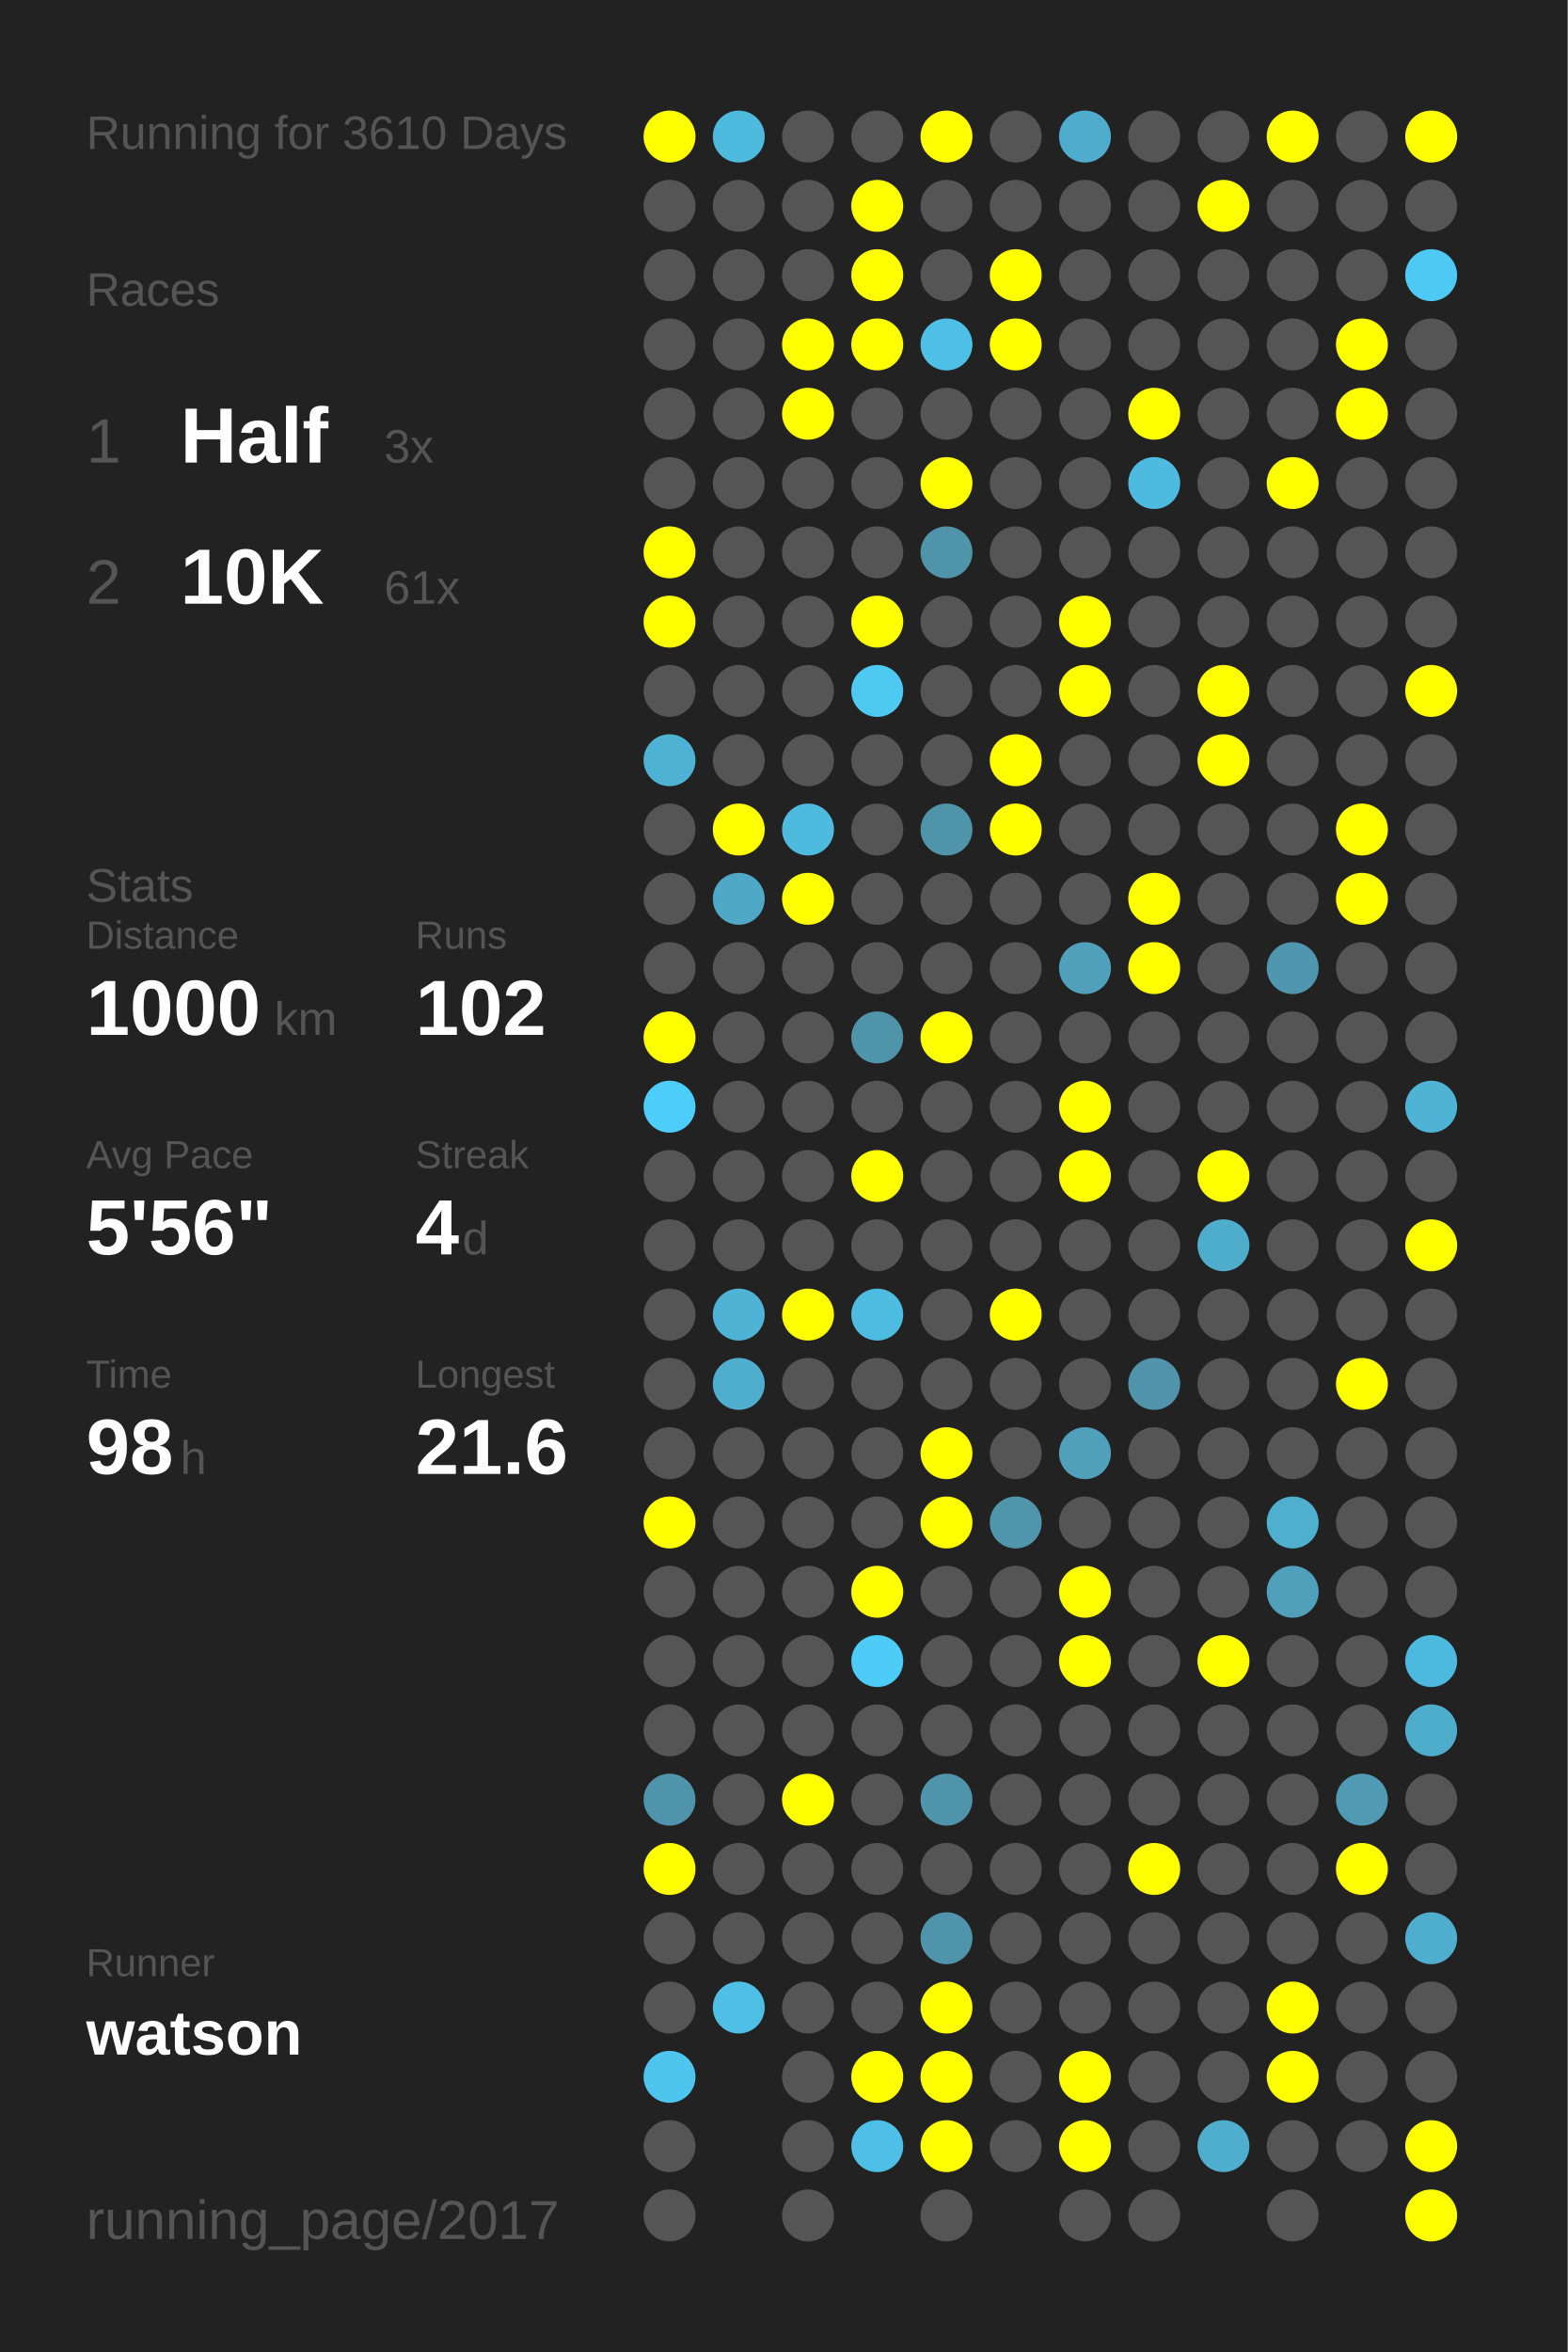
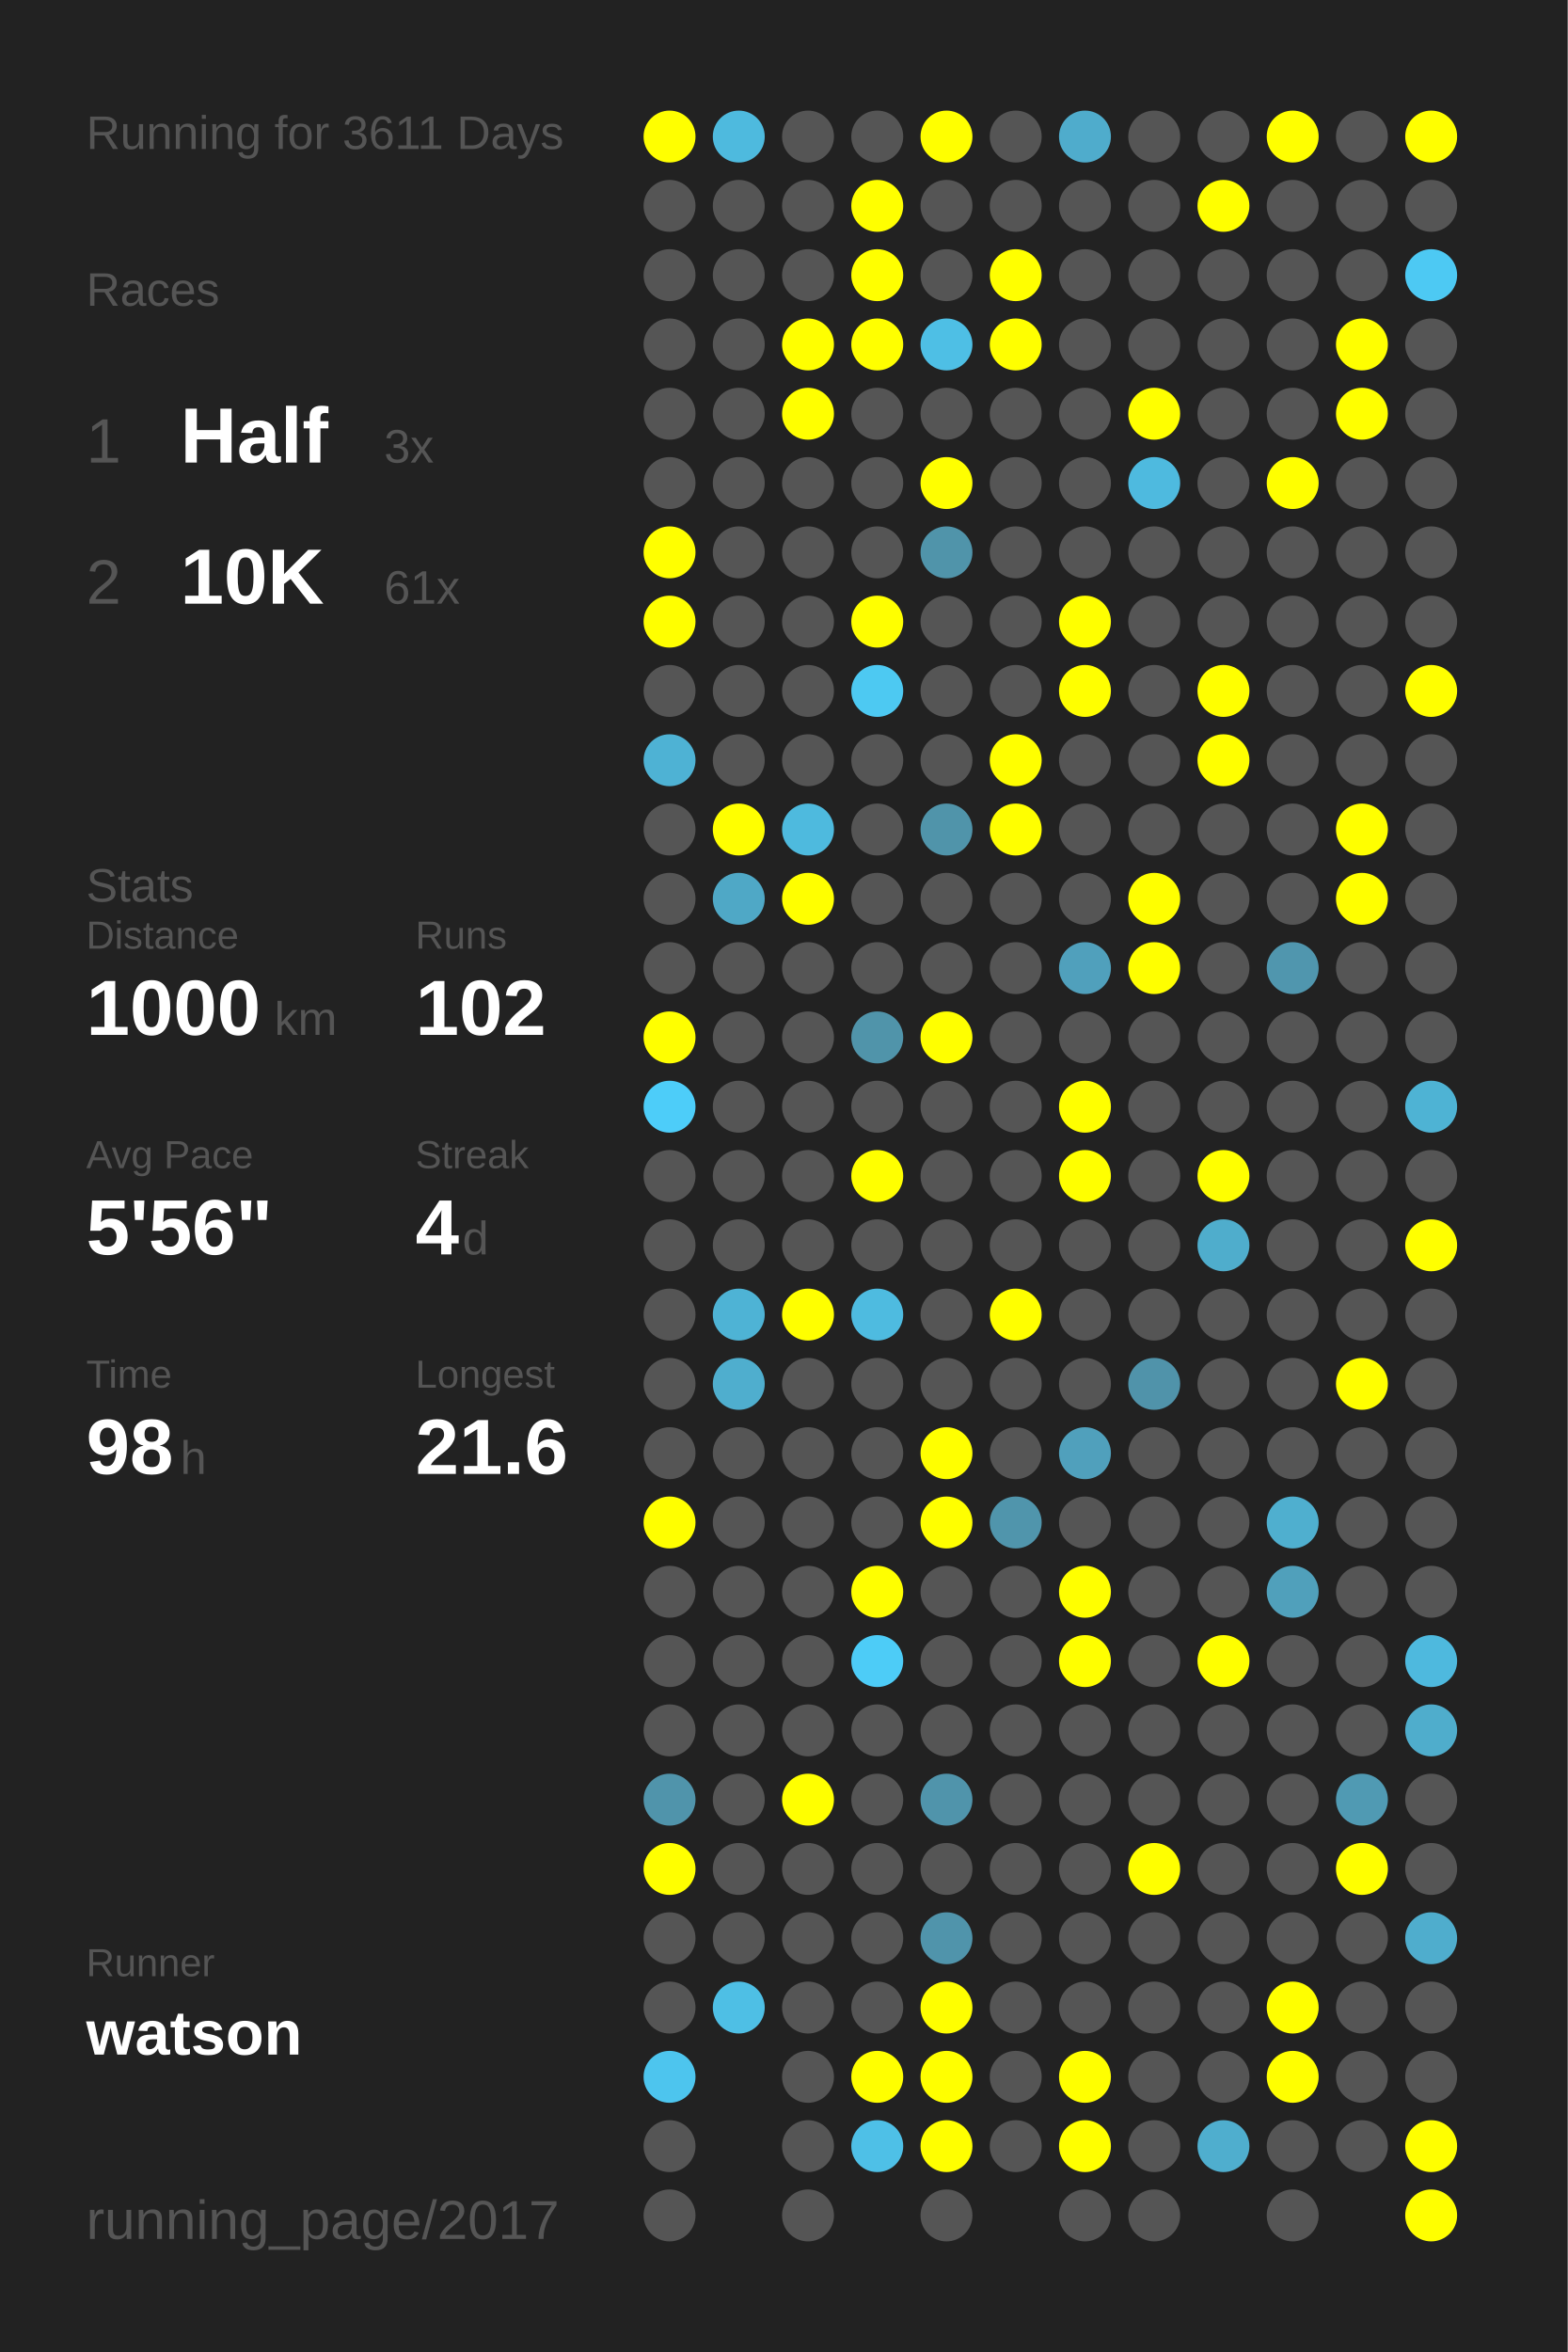
<svg xmlns="http://www.w3.org/2000/svg" baseProfile="full" height="300mm" version="1.1" viewBox="0,0,200,300" width="200mm">
  <defs />
  <rect fill="#222222" height="300" width="200" x="0" y="0" />
-   <text fill="#555555" style="font-size:6px; font-family:Arial;" x="11" y="19">Running for 3610 Days</text>
+   <text fill="#555555" style="font-size:6px; font-family:Arial;" x="11" y="19">Running for 3611 Days</text>
  <text fill="#555555" style="font-size:6px; font-family:Arial;" x="11" y="39">Races</text>
  <text fill="#555555" style="font-size:8px; font-family:Arial;" x="11" y="59">1</text>
  <text fill="#FFFFFF" style="font-size:10px; font-family:Arial; font-weight:bold;" x="23" y="59">Half</text>
  <text fill="#555555" style="font-size:6px; font-family:Arial;" x="49" y="59">3x</text>
  <text fill="#555555" style="font-size:8px; font-family:Arial;" x="11" y="77">2</text>
  <text fill="#FFFFFF" style="font-size:10px; font-family:Arial; font-weight:bold;" x="23" y="77">10K</text>
  <text fill="#555555" style="font-size:6px; font-family:Arial;" x="49" y="77">61x</text>
  <text fill="#555555" style="font-size:6px; font-family:Arial;" x="11" y="115">Stats</text>
  <text fill="#555555" style="font-size:5px; font-family:Arial;" x="11" y="121">Distance</text>
  <text fill="#FFFFFF" style="font-size:10px; font-family:Arial; font-weight:bold;" x="11" y="132">1000</text>
  <text fill="#555555" style="font-size:6px; font-family:Arial;" x="35" y="132">km</text>
  <text fill="#555555" style="font-size:5px; font-family:Arial;" x="53" y="121">Runs</text>
  <text fill="#FFFFFF" style="font-size:10px; font-family:Arial; font-weight:bold;" x="53" y="132">102</text>
  <text fill="#555555" style="font-size:5px; font-family:Arial;" x="11" y="149">Avg Pace</text>
  <text fill="#FFFFFF" style="font-size:10px; font-family:Arial; font-weight:bold;" x="11" y="160">5'56"</text>
  <text fill="#555555" style="font-size:5px; font-family:Arial;" x="53" y="149">Streak</text>
  <text fill="#FFFFFF" style="font-size:10px; font-family:Arial; font-weight:bold;" x="53" y="160">4</text>
  <text fill="#555555" style="font-size:6px; font-family:Arial;" x="59" y="160">d</text>
  <text fill="#555555" style="font-size:5px; font-family:Arial;" x="11" y="177">Time</text>
  <text fill="#FFFFFF" style="font-size:10px; font-family:Arial; font-weight:bold;" x="11" y="188">98</text>
  <text fill="#555555" style="font-size:6px; font-family:Arial;" x="23" y="188">h</text>
  <text fill="#555555" style="font-size:5px; font-family:Arial;" x="53" y="177">Longest</text>
  <text fill="#FFFFFF" style="font-size:10px; font-family:Arial; font-weight:bold;" x="53" y="188">21.6</text>
  <text fill="#555555" style="font-size:5px; font-family:Arial;" x="11" y="252.065">Runner</text>
  <text fill="#FFFFFF" style="font-size:8px; font-family:Arial; font-weight:bold;" x="11" y="262.065">watson</text>
  <text fill="#555555" style="font-size:7px; font-family:Arial;" x="11" y="285.581">running_page/2017</text>
  <circle cx="85.417" cy="17.419" fill="#FFFF00" r="3.312" />
  <circle cx="85.417" cy="26.258" fill="#555555" r="3.312" />
  <circle cx="85.417" cy="35.097" fill="#555555" r="3.312" />
  <circle cx="85.417" cy="43.935" fill="#555555" r="3.312" />
  <circle cx="85.417" cy="52.774" fill="#555555" r="3.312" />
  <circle cx="85.417" cy="61.613" fill="#555555" r="3.312" />
  <circle cx="85.417" cy="70.452" fill="#FFFF00" r="3.312" />
  <circle cx="85.417" cy="79.29" fill="#FFFF00" r="3.312" />
  <circle cx="85.417" cy="88.129" fill="#555555" r="3.312" />
  <circle cx="85.417" cy="96.968" fill="#4eb2d4" r="3.312" />
  <circle cx="85.417" cy="105.806" fill="#555555" r="3.312" />
  <circle cx="85.417" cy="114.645" fill="#555555" r="3.312" />
  <circle cx="85.417" cy="123.484" fill="#555555" r="3.312" />
  <circle cx="85.417" cy="132.323" fill="#FFFF00" r="3.312" />
  <circle cx="85.417" cy="141.161" fill="#4dcdf9" r="3.312" />
  <circle cx="85.417" cy="150" fill="#555555" r="3.312" />
  <circle cx="85.417" cy="158.839" fill="#555555" r="3.312" />
  <circle cx="85.417" cy="167.677" fill="#555555" r="3.312" />
  <circle cx="85.417" cy="176.516" fill="#555555" r="3.312" />
  <circle cx="85.417" cy="185.355" fill="#555555" r="3.312" />
  <circle cx="85.417" cy="194.194" fill="#FFFF00" r="3.312" />
  <circle cx="85.417" cy="203.032" fill="#555555" r="3.312" />
  <circle cx="85.417" cy="211.871" fill="#555555" r="3.312" />
  <circle cx="85.417" cy="220.71" fill="#555555" r="3.312" />
  <circle cx="85.417" cy="229.548" fill="#5094ab" r="3.312" />
  <circle cx="85.417" cy="238.387" fill="#FFFF00" r="3.312" />
  <circle cx="85.417" cy="247.226" fill="#555555" r="3.312" />
  <circle cx="85.417" cy="256.065" fill="#555555" r="3.312" />
  <circle cx="85.417" cy="264.903" fill="#4dc5ee" r="3.312" />
  <circle cx="85.417" cy="273.742" fill="#555555" r="3.312" />
  <circle cx="85.417" cy="282.581" fill="#555555" r="3.312" />
  <circle cx="94.25" cy="17.419" fill="#4ebade" r="3.312" />
  <circle cx="94.25" cy="26.258" fill="#555555" r="3.312" />
  <circle cx="94.25" cy="35.097" fill="#555555" r="3.312" />
  <circle cx="94.25" cy="43.935" fill="#555555" r="3.312" />
  <circle cx="94.25" cy="52.774" fill="#555555" r="3.312" />
  <circle cx="94.25" cy="61.613" fill="#555555" r="3.312" />
  <circle cx="94.25" cy="70.452" fill="#555555" r="3.312" />
  <circle cx="94.25" cy="79.29" fill="#555555" r="3.312" />
  <circle cx="94.25" cy="88.129" fill="#555555" r="3.312" />
  <circle cx="94.25" cy="96.968" fill="#555555" r="3.312" />
  <circle cx="94.25" cy="105.806" fill="#FFFF00" r="3.312" />
  <circle cx="94.25" cy="114.645" fill="#4fa8c6" r="3.312" />
  <circle cx="94.25" cy="123.484" fill="#555555" r="3.312" />
  <circle cx="94.25" cy="132.323" fill="#555555" r="3.312" />
  <circle cx="94.25" cy="141.161" fill="#555555" r="3.312" />
  <circle cx="94.25" cy="150" fill="#555555" r="3.312" />
  <circle cx="94.25" cy="158.839" fill="#555555" r="3.312" />
  <circle cx="94.25" cy="167.677" fill="#4eb3d5" r="3.312" />
  <circle cx="94.25" cy="176.516" fill="#4faece" r="3.312" />
  <circle cx="94.25" cy="185.355" fill="#555555" r="3.312" />
  <circle cx="94.25" cy="194.194" fill="#555555" r="3.312" />
  <circle cx="94.25" cy="203.032" fill="#555555" r="3.312" />
  <circle cx="94.25" cy="211.871" fill="#555555" r="3.312" />
  <circle cx="94.25" cy="220.71" fill="#555555" r="3.312" />
  <circle cx="94.25" cy="229.548" fill="#555555" r="3.312" />
  <circle cx="94.25" cy="238.387" fill="#555555" r="3.312" />
  <circle cx="94.25" cy="247.226" fill="#555555" r="3.312" />
  <circle cx="94.25" cy="256.065" fill="#4ebfe5" r="3.312" />
  <circle cx="103.083" cy="17.419" fill="#555555" r="3.312" />
  <circle cx="103.083" cy="26.258" fill="#555555" r="3.312" />
  <circle cx="103.083" cy="35.097" fill="#555555" r="3.312" />
  <circle cx="103.083" cy="43.935" fill="#FFFF00" r="3.312" />
  <circle cx="103.083" cy="52.774" fill="#FFFF00" r="3.312" />
  <circle cx="103.083" cy="61.613" fill="#555555" r="3.312" />
  <circle cx="103.083" cy="70.452" fill="#555555" r="3.312" />
  <circle cx="103.083" cy="79.29" fill="#555555" r="3.312" />
  <circle cx="103.083" cy="88.129" fill="#555555" r="3.312" />
  <circle cx="103.083" cy="96.968" fill="#555555" r="3.312" />
  <circle cx="103.083" cy="105.806" fill="#4ebade" r="3.312" />
  <circle cx="103.083" cy="114.645" fill="#FFFF00" r="3.312" />
  <circle cx="103.083" cy="123.484" fill="#555555" r="3.312" />
  <circle cx="103.083" cy="132.323" fill="#555555" r="3.312" />
  <circle cx="103.083" cy="141.161" fill="#555555" r="3.312" />
  <circle cx="103.083" cy="150" fill="#555555" r="3.312" />
  <circle cx="103.083" cy="158.839" fill="#555555" r="3.312" />
  <circle cx="103.083" cy="167.677" fill="#FFFF00" r="3.312" />
  <circle cx="103.083" cy="176.516" fill="#555555" r="3.312" />
  <circle cx="103.083" cy="185.355" fill="#555555" r="3.312" />
  <circle cx="103.083" cy="194.194" fill="#555555" r="3.312" />
  <circle cx="103.083" cy="203.032" fill="#555555" r="3.312" />
  <circle cx="103.083" cy="211.871" fill="#555555" r="3.312" />
  <circle cx="103.083" cy="220.71" fill="#555555" r="3.312" />
  <circle cx="103.083" cy="229.548" fill="#FFFF00" r="3.312" />
  <circle cx="103.083" cy="238.387" fill="#555555" r="3.312" />
  <circle cx="103.083" cy="247.226" fill="#555555" r="3.312" />
  <circle cx="103.083" cy="256.065" fill="#555555" r="3.312" />
  <circle cx="103.083" cy="264.903" fill="#555555" r="3.312" />
  <circle cx="103.083" cy="273.742" fill="#555555" r="3.312" />
  <circle cx="103.083" cy="282.581" fill="#555555" r="3.312" />
  <circle cx="111.917" cy="17.419" fill="#555555" r="3.312" />
  <circle cx="111.917" cy="26.258" fill="#FFFF00" r="3.312" />
  <circle cx="111.917" cy="35.097" fill="#FFFF00" r="3.312" />
  <circle cx="111.917" cy="43.935" fill="#FFFF00" r="3.312" />
  <circle cx="111.917" cy="52.774" fill="#555555" r="3.312" />
  <circle cx="111.917" cy="61.613" fill="#555555" r="3.312" />
  <circle cx="111.917" cy="70.452" fill="#555555" r="3.312" />
  <circle cx="111.917" cy="79.29" fill="#FFFF00" r="3.312" />
  <circle cx="111.917" cy="88.129" fill="#4dc9f2" r="3.312" />
  <circle cx="111.917" cy="96.968" fill="#555555" r="3.312" />
  <circle cx="111.917" cy="105.806" fill="#555555" r="3.312" />
  <circle cx="111.917" cy="114.645" fill="#555555" r="3.312" />
  <circle cx="111.917" cy="123.484" fill="#555555" r="3.312" />
  <circle cx="111.917" cy="132.323" fill="#5094aa" r="3.312" />
  <circle cx="111.917" cy="141.161" fill="#555555" r="3.312" />
  <circle cx="111.917" cy="150" fill="#FFFF00" r="3.312" />
  <circle cx="111.917" cy="158.839" fill="#555555" r="3.312" />
  <circle cx="111.917" cy="167.677" fill="#4ebbe0" r="3.312" />
  <circle cx="111.917" cy="176.516" fill="#555555" r="3.312" />
  <circle cx="111.917" cy="185.355" fill="#555555" r="3.312" />
  <circle cx="111.917" cy="194.194" fill="#555555" r="3.312" />
  <circle cx="111.917" cy="203.032" fill="#FFFF00" r="3.312" />
  <circle cx="111.917" cy="211.871" fill="#4dccf7" r="3.312" />
  <circle cx="111.917" cy="220.71" fill="#555555" r="3.312" />
  <circle cx="111.917" cy="229.548" fill="#555555" r="3.312" />
  <circle cx="111.917" cy="238.387" fill="#555555" r="3.312" />
  <circle cx="111.917" cy="247.226" fill="#555555" r="3.312" />
  <circle cx="111.917" cy="256.065" fill="#555555" r="3.312" />
  <circle cx="111.917" cy="264.903" fill="#FFFF00" r="3.312" />
  <circle cx="111.917" cy="273.742" fill="#4ec0e7" r="3.312" />
  <circle cx="120.75" cy="17.419" fill="#FFFF00" r="3.312" />
  <circle cx="120.75" cy="26.258" fill="#555555" r="3.312" />
  <circle cx="120.75" cy="35.097" fill="#555555" r="3.312" />
  <circle cx="120.75" cy="43.935" fill="#4ebfe5" r="3.312" />
  <circle cx="120.75" cy="52.774" fill="#555555" r="3.312" />
  <circle cx="120.75" cy="61.613" fill="#FFFF00" r="3.312" />
  <circle cx="120.75" cy="70.452" fill="#5094aa" r="3.312" />
  <circle cx="120.75" cy="79.29" fill="#555555" r="3.312" />
  <circle cx="120.75" cy="88.129" fill="#555555" r="3.312" />
  <circle cx="120.75" cy="96.968" fill="#555555" r="3.312" />
  <circle cx="120.75" cy="105.806" fill="#5094aa" r="3.312" />
  <circle cx="120.75" cy="114.645" fill="#555555" r="3.312" />
  <circle cx="120.75" cy="123.484" fill="#555555" r="3.312" />
  <circle cx="120.75" cy="132.323" fill="#FFFF00" r="3.312" />
  <circle cx="120.75" cy="141.161" fill="#555555" r="3.312" />
  <circle cx="120.75" cy="150" fill="#555555" r="3.312" />
  <circle cx="120.75" cy="158.839" fill="#555555" r="3.312" />
  <circle cx="120.75" cy="167.677" fill="#555555" r="3.312" />
  <circle cx="120.75" cy="176.516" fill="#555555" r="3.312" />
  <circle cx="120.75" cy="185.355" fill="#FFFF00" r="3.312" />
  <circle cx="120.75" cy="194.194" fill="#FFFF00" r="3.312" />
  <circle cx="120.75" cy="203.032" fill="#555555" r="3.312" />
  <circle cx="120.75" cy="211.871" fill="#555555" r="3.312" />
  <circle cx="120.75" cy="220.71" fill="#555555" r="3.312" />
  <circle cx="120.75" cy="229.548" fill="#5094ab" r="3.312" />
  <circle cx="120.75" cy="238.387" fill="#555555" r="3.312" />
  <circle cx="120.75" cy="247.226" fill="#5094ab" r="3.312" />
  <circle cx="120.75" cy="256.065" fill="#FFFF00" r="3.312" />
  <circle cx="120.75" cy="264.903" fill="#FFFF00" r="3.312" />
  <circle cx="120.75" cy="273.742" fill="#FFFF00" r="3.312" />
  <circle cx="120.75" cy="282.581" fill="#555555" r="3.312" />
  <circle cx="129.583" cy="17.419" fill="#555555" r="3.312" />
  <circle cx="129.583" cy="26.258" fill="#555555" r="3.312" />
  <circle cx="129.583" cy="35.097" fill="#FFFF00" r="3.312" />
  <circle cx="129.583" cy="43.935" fill="#FFFF00" r="3.312" />
  <circle cx="129.583" cy="52.774" fill="#555555" r="3.312" />
  <circle cx="129.583" cy="61.613" fill="#555555" r="3.312" />
  <circle cx="129.583" cy="70.452" fill="#555555" r="3.312" />
  <circle cx="129.583" cy="79.29" fill="#555555" r="3.312" />
  <circle cx="129.583" cy="88.129" fill="#555555" r="3.312" />
  <circle cx="129.583" cy="96.968" fill="#FFFF00" r="3.312" />
  <circle cx="129.583" cy="105.806" fill="#FFFF00" r="3.312" />
  <circle cx="129.583" cy="114.645" fill="#555555" r="3.312" />
  <circle cx="129.583" cy="123.484" fill="#555555" r="3.312" />
  <circle cx="129.583" cy="132.323" fill="#555555" r="3.312" />
  <circle cx="129.583" cy="141.161" fill="#555555" r="3.312" />
  <circle cx="129.583" cy="150" fill="#555555" r="3.312" />
  <circle cx="129.583" cy="158.839" fill="#555555" r="3.312" />
  <circle cx="129.583" cy="167.677" fill="#FFFF00" r="3.312" />
  <circle cx="129.583" cy="176.516" fill="#555555" r="3.312" />
  <circle cx="129.583" cy="185.355" fill="#555555" r="3.312" />
  <circle cx="129.583" cy="194.194" fill="#5095ac" r="3.312" />
  <circle cx="129.583" cy="203.032" fill="#555555" r="3.312" />
  <circle cx="129.583" cy="211.871" fill="#555555" r="3.312" />
  <circle cx="129.583" cy="220.71" fill="#555555" r="3.312" />
  <circle cx="129.583" cy="229.548" fill="#555555" r="3.312" />
  <circle cx="129.583" cy="238.387" fill="#555555" r="3.312" />
  <circle cx="129.583" cy="247.226" fill="#555555" r="3.312" />
  <circle cx="129.583" cy="256.065" fill="#555555" r="3.312" />
  <circle cx="129.583" cy="264.903" fill="#555555" r="3.312" />
  <circle cx="129.583" cy="273.742" fill="#555555" r="3.312" />
  <circle cx="138.417" cy="17.419" fill="#4faccc" r="3.312" />
  <circle cx="138.417" cy="26.258" fill="#555555" r="3.312" />
  <circle cx="138.417" cy="35.097" fill="#555555" r="3.312" />
  <circle cx="138.417" cy="43.935" fill="#555555" r="3.312" />
  <circle cx="138.417" cy="52.774" fill="#555555" r="3.312" />
  <circle cx="138.417" cy="61.613" fill="#555555" r="3.312" />
  <circle cx="138.417" cy="70.452" fill="#555555" r="3.312" />
  <circle cx="138.417" cy="79.29" fill="#FFFF00" r="3.312" />
  <circle cx="138.417" cy="88.129" fill="#FFFF00" r="3.312" />
  <circle cx="138.417" cy="96.968" fill="#555555" r="3.312" />
  <circle cx="138.417" cy="105.806" fill="#555555" r="3.312" />
  <circle cx="138.417" cy="114.645" fill="#555555" r="3.312" />
  <circle cx="138.417" cy="123.484" fill="#50a0bc" r="3.312" />
  <circle cx="138.417" cy="132.323" fill="#555555" r="3.312" />
  <circle cx="138.417" cy="141.161" fill="#FFFF00" r="3.312" />
  <circle cx="138.417" cy="150" fill="#FFFF00" r="3.312" />
  <circle cx="138.417" cy="158.839" fill="#555555" r="3.312" />
  <circle cx="138.417" cy="167.677" fill="#555555" r="3.312" />
  <circle cx="138.417" cy="176.516" fill="#555555" r="3.312" />
  <circle cx="138.417" cy="185.355" fill="#50a0bc" r="3.312" />
  <circle cx="138.417" cy="194.194" fill="#555555" r="3.312" />
  <circle cx="138.417" cy="203.032" fill="#FFFF00" r="3.312" />
  <circle cx="138.417" cy="211.871" fill="#FFFF00" r="3.312" />
  <circle cx="138.417" cy="220.71" fill="#555555" r="3.312" />
  <circle cx="138.417" cy="229.548" fill="#555555" r="3.312" />
  <circle cx="138.417" cy="238.387" fill="#555555" r="3.312" />
  <circle cx="138.417" cy="247.226" fill="#555555" r="3.312" />
  <circle cx="138.417" cy="256.065" fill="#555555" r="3.312" />
  <circle cx="138.417" cy="264.903" fill="#FFFF00" r="3.312" />
  <circle cx="138.417" cy="273.742" fill="#FFFF00" r="3.312" />
  <circle cx="138.417" cy="282.581" fill="#555555" r="3.312" />
  <circle cx="147.25" cy="17.419" fill="#555555" r="3.312" />
  <circle cx="147.25" cy="26.258" fill="#555555" r="3.312" />
  <circle cx="147.25" cy="35.097" fill="#555555" r="3.312" />
  <circle cx="147.25" cy="43.935" fill="#555555" r="3.312" />
  <circle cx="147.25" cy="52.774" fill="#FFFF00" r="3.312" />
  <circle cx="147.25" cy="61.613" fill="#4ebadf" r="3.312" />
  <circle cx="147.25" cy="70.452" fill="#555555" r="3.312" />
  <circle cx="147.25" cy="79.29" fill="#555555" r="3.312" />
  <circle cx="147.25" cy="88.129" fill="#555555" r="3.312" />
  <circle cx="147.25" cy="96.968" fill="#555555" r="3.312" />
  <circle cx="147.25" cy="105.806" fill="#555555" r="3.312" />
  <circle cx="147.25" cy="114.645" fill="#FFFF00" r="3.312" />
  <circle cx="147.25" cy="123.484" fill="#FFFF00" r="3.312" />
  <circle cx="147.25" cy="132.323" fill="#555555" r="3.312" />
  <circle cx="147.25" cy="141.161" fill="#555555" r="3.312" />
  <circle cx="147.25" cy="150" fill="#555555" r="3.312" />
  <circle cx="147.25" cy="158.839" fill="#555555" r="3.312" />
  <circle cx="147.25" cy="167.677" fill="#555555" r="3.312" />
  <circle cx="147.25" cy="176.516" fill="#5093aa" r="3.312" />
  <circle cx="147.25" cy="185.355" fill="#555555" r="3.312" />
  <circle cx="147.25" cy="194.194" fill="#555555" r="3.312" />
  <circle cx="147.25" cy="203.032" fill="#555555" r="3.312" />
  <circle cx="147.25" cy="211.871" fill="#555555" r="3.312" />
  <circle cx="147.25" cy="220.71" fill="#555555" r="3.312" />
  <circle cx="147.25" cy="229.548" fill="#555555" r="3.312" />
  <circle cx="147.25" cy="238.387" fill="#FFFF00" r="3.312" />
  <circle cx="147.25" cy="247.226" fill="#555555" r="3.312" />
  <circle cx="147.25" cy="256.065" fill="#555555" r="3.312" />
  <circle cx="147.25" cy="264.903" fill="#555555" r="3.312" />
  <circle cx="147.25" cy="273.742" fill="#555555" r="3.312" />
  <circle cx="147.25" cy="282.581" fill="#555555" r="3.312" />
  <circle cx="156.083" cy="17.419" fill="#555555" r="3.312" />
  <circle cx="156.083" cy="26.258" fill="#FFFF00" r="3.312" />
  <circle cx="156.083" cy="35.097" fill="#555555" r="3.312" />
  <circle cx="156.083" cy="43.935" fill="#555555" r="3.312" />
  <circle cx="156.083" cy="52.774" fill="#555555" r="3.312" />
  <circle cx="156.083" cy="61.613" fill="#555555" r="3.312" />
  <circle cx="156.083" cy="70.452" fill="#555555" r="3.312" />
  <circle cx="156.083" cy="79.29" fill="#555555" r="3.312" />
  <circle cx="156.083" cy="88.129" fill="#FFFF00" r="3.312" />
  <circle cx="156.083" cy="96.968" fill="#FFFF00" r="3.312" />
  <circle cx="156.083" cy="105.806" fill="#555555" r="3.312" />
  <circle cx="156.083" cy="114.645" fill="#555555" r="3.312" />
  <circle cx="156.083" cy="123.484" fill="#555555" r="3.312" />
  <circle cx="156.083" cy="132.323" fill="#555555" r="3.312" />
  <circle cx="156.083" cy="141.161" fill="#555555" r="3.312" />
  <circle cx="156.083" cy="150" fill="#FFFF00" r="3.312" />
  <circle cx="156.083" cy="158.839" fill="#4fadcc" r="3.312" />
  <circle cx="156.083" cy="167.677" fill="#555555" r="3.312" />
  <circle cx="156.083" cy="176.516" fill="#555555" r="3.312" />
  <circle cx="156.083" cy="185.355" fill="#555555" r="3.312" />
  <circle cx="156.083" cy="194.194" fill="#555555" r="3.312" />
  <circle cx="156.083" cy="203.032" fill="#555555" r="3.312" />
  <circle cx="156.083" cy="211.871" fill="#FFFF00" r="3.312" />
  <circle cx="156.083" cy="220.71" fill="#555555" r="3.312" />
  <circle cx="156.083" cy="229.548" fill="#555555" r="3.312" />
  <circle cx="156.083" cy="238.387" fill="#555555" r="3.312" />
  <circle cx="156.083" cy="247.226" fill="#555555" r="3.312" />
  <circle cx="156.083" cy="256.065" fill="#555555" r="3.312" />
  <circle cx="156.083" cy="264.903" fill="#555555" r="3.312" />
  <circle cx="156.083" cy="273.742" fill="#4faece" r="3.312" />
  <circle cx="164.917" cy="17.419" fill="#FFFF00" r="3.312" />
  <circle cx="164.917" cy="26.258" fill="#555555" r="3.312" />
  <circle cx="164.917" cy="35.097" fill="#555555" r="3.312" />
  <circle cx="164.917" cy="43.935" fill="#555555" r="3.312" />
  <circle cx="164.917" cy="52.774" fill="#555555" r="3.312" />
  <circle cx="164.917" cy="61.613" fill="#FFFF00" r="3.312" />
  <circle cx="164.917" cy="70.452" fill="#555555" r="3.312" />
  <circle cx="164.917" cy="79.29" fill="#555555" r="3.312" />
  <circle cx="164.917" cy="88.129" fill="#555555" r="3.312" />
  <circle cx="164.917" cy="96.968" fill="#555555" r="3.312" />
  <circle cx="164.917" cy="105.806" fill="#555555" r="3.312" />
  <circle cx="164.917" cy="114.645" fill="#555555" r="3.312" />
  <circle cx="164.917" cy="123.484" fill="#5096ae" r="3.312" />
  <circle cx="164.917" cy="132.323" fill="#555555" r="3.312" />
  <circle cx="164.917" cy="141.161" fill="#555555" r="3.312" />
  <circle cx="164.917" cy="150" fill="#555555" r="3.312" />
  <circle cx="164.917" cy="158.839" fill="#555555" r="3.312" />
  <circle cx="164.917" cy="167.677" fill="#555555" r="3.312" />
  <circle cx="164.917" cy="176.516" fill="#555555" r="3.312" />
  <circle cx="164.917" cy="185.355" fill="#555555" r="3.312" />
  <circle cx="164.917" cy="194.194" fill="#4fafcf" r="3.312" />
  <circle cx="164.917" cy="203.032" fill="#50a0bb" r="3.312" />
  <circle cx="164.917" cy="211.871" fill="#555555" r="3.312" />
  <circle cx="164.917" cy="220.71" fill="#555555" r="3.312" />
  <circle cx="164.917" cy="229.548" fill="#555555" r="3.312" />
  <circle cx="164.917" cy="238.387" fill="#555555" r="3.312" />
  <circle cx="164.917" cy="247.226" fill="#555555" r="3.312" />
  <circle cx="164.917" cy="256.065" fill="#FFFF00" r="3.312" />
  <circle cx="164.917" cy="264.903" fill="#FFFF00" r="3.312" />
  <circle cx="164.917" cy="273.742" fill="#555555" r="3.312" />
  <circle cx="164.917" cy="282.581" fill="#555555" r="3.312" />
  <circle cx="173.75" cy="17.419" fill="#555555" r="3.312" />
  <circle cx="173.75" cy="26.258" fill="#555555" r="3.312" />
  <circle cx="173.75" cy="35.097" fill="#555555" r="3.312" />
  <circle cx="173.75" cy="43.935" fill="#FFFF00" r="3.312" />
  <circle cx="173.75" cy="52.774" fill="#FFFF00" r="3.312" />
  <circle cx="173.75" cy="61.613" fill="#555555" r="3.312" />
  <circle cx="173.75" cy="70.452" fill="#555555" r="3.312" />
  <circle cx="173.75" cy="79.29" fill="#555555" r="3.312" />
  <circle cx="173.75" cy="88.129" fill="#555555" r="3.312" />
  <circle cx="173.75" cy="96.968" fill="#555555" r="3.312" />
  <circle cx="173.75" cy="105.806" fill="#FFFF00" r="3.312" />
  <circle cx="173.75" cy="114.645" fill="#FFFF00" r="3.312" />
  <circle cx="173.75" cy="123.484" fill="#555555" r="3.312" />
  <circle cx="173.75" cy="132.323" fill="#555555" r="3.312" />
  <circle cx="173.75" cy="141.161" fill="#555555" r="3.312" />
  <circle cx="173.75" cy="150" fill="#555555" r="3.312" />
  <circle cx="173.75" cy="158.839" fill="#555555" r="3.312" />
  <circle cx="173.75" cy="167.677" fill="#555555" r="3.312" />
  <circle cx="173.75" cy="176.516" fill="#FFFF00" r="3.312" />
  <circle cx="173.75" cy="185.355" fill="#555555" r="3.312" />
  <circle cx="173.75" cy="194.194" fill="#555555" r="3.312" />
  <circle cx="173.75" cy="203.032" fill="#555555" r="3.312" />
  <circle cx="173.75" cy="211.871" fill="#555555" r="3.312" />
  <circle cx="173.75" cy="220.71" fill="#555555" r="3.312" />
  <circle cx="173.75" cy="229.548" fill="#509ab3" r="3.312" />
  <circle cx="173.75" cy="238.387" fill="#FFFF00" r="3.312" />
  <circle cx="173.75" cy="247.226" fill="#555555" r="3.312" />
  <circle cx="173.75" cy="256.065" fill="#555555" r="3.312" />
  <circle cx="173.75" cy="264.903" fill="#555555" r="3.312" />
  <circle cx="173.75" cy="273.742" fill="#555555" r="3.312" />
  <circle cx="182.583" cy="17.419" fill="#FFFF00" r="3.312" />
  <circle cx="182.583" cy="26.258" fill="#555555" r="3.312" />
  <circle cx="182.583" cy="35.097" fill="#4dc9f3" r="3.312" />
  <circle cx="182.583" cy="43.935" fill="#555555" r="3.312" />
  <circle cx="182.583" cy="52.774" fill="#555555" r="3.312" />
  <circle cx="182.583" cy="61.613" fill="#555555" r="3.312" />
  <circle cx="182.583" cy="70.452" fill="#555555" r="3.312" />
  <circle cx="182.583" cy="79.29" fill="#555555" r="3.312" />
  <circle cx="182.583" cy="88.129" fill="#FFFF00" r="3.312" />
  <circle cx="182.583" cy="96.968" fill="#555555" r="3.312" />
  <circle cx="182.583" cy="105.806" fill="#555555" r="3.312" />
  <circle cx="182.583" cy="114.645" fill="#555555" r="3.312" />
  <circle cx="182.583" cy="123.484" fill="#555555" r="3.312" />
  <circle cx="182.583" cy="132.323" fill="#555555" r="3.312" />
  <circle cx="182.583" cy="141.161" fill="#4eb3d4" r="3.312" />
  <circle cx="182.583" cy="150" fill="#555555" r="3.312" />
  <circle cx="182.583" cy="158.839" fill="#FFFF00" r="3.312" />
  <circle cx="182.583" cy="167.677" fill="#555555" r="3.312" />
  <circle cx="182.583" cy="176.516" fill="#555555" r="3.312" />
  <circle cx="182.583" cy="185.355" fill="#555555" r="3.312" />
  <circle cx="182.583" cy="194.194" fill="#555555" r="3.312" />
  <circle cx="182.583" cy="203.032" fill="#555555" r="3.312" />
  <circle cx="182.583" cy="211.871" fill="#4eb9de" r="3.312" />
  <circle cx="182.583" cy="220.71" fill="#4fadcc" r="3.312" />
  <circle cx="182.583" cy="229.548" fill="#555555" r="3.312" />
  <circle cx="182.583" cy="238.387" fill="#555555" r="3.312" />
  <circle cx="182.583" cy="247.226" fill="#4fadcd" r="3.312" />
  <circle cx="182.583" cy="256.065" fill="#555555" r="3.312" />
  <circle cx="182.583" cy="264.903" fill="#555555" r="3.312" />
  <circle cx="182.583" cy="273.742" fill="#FFFF00" r="3.312" />
  <circle cx="182.583" cy="282.581" fill="#FFFF00" r="3.312" />
</svg>
